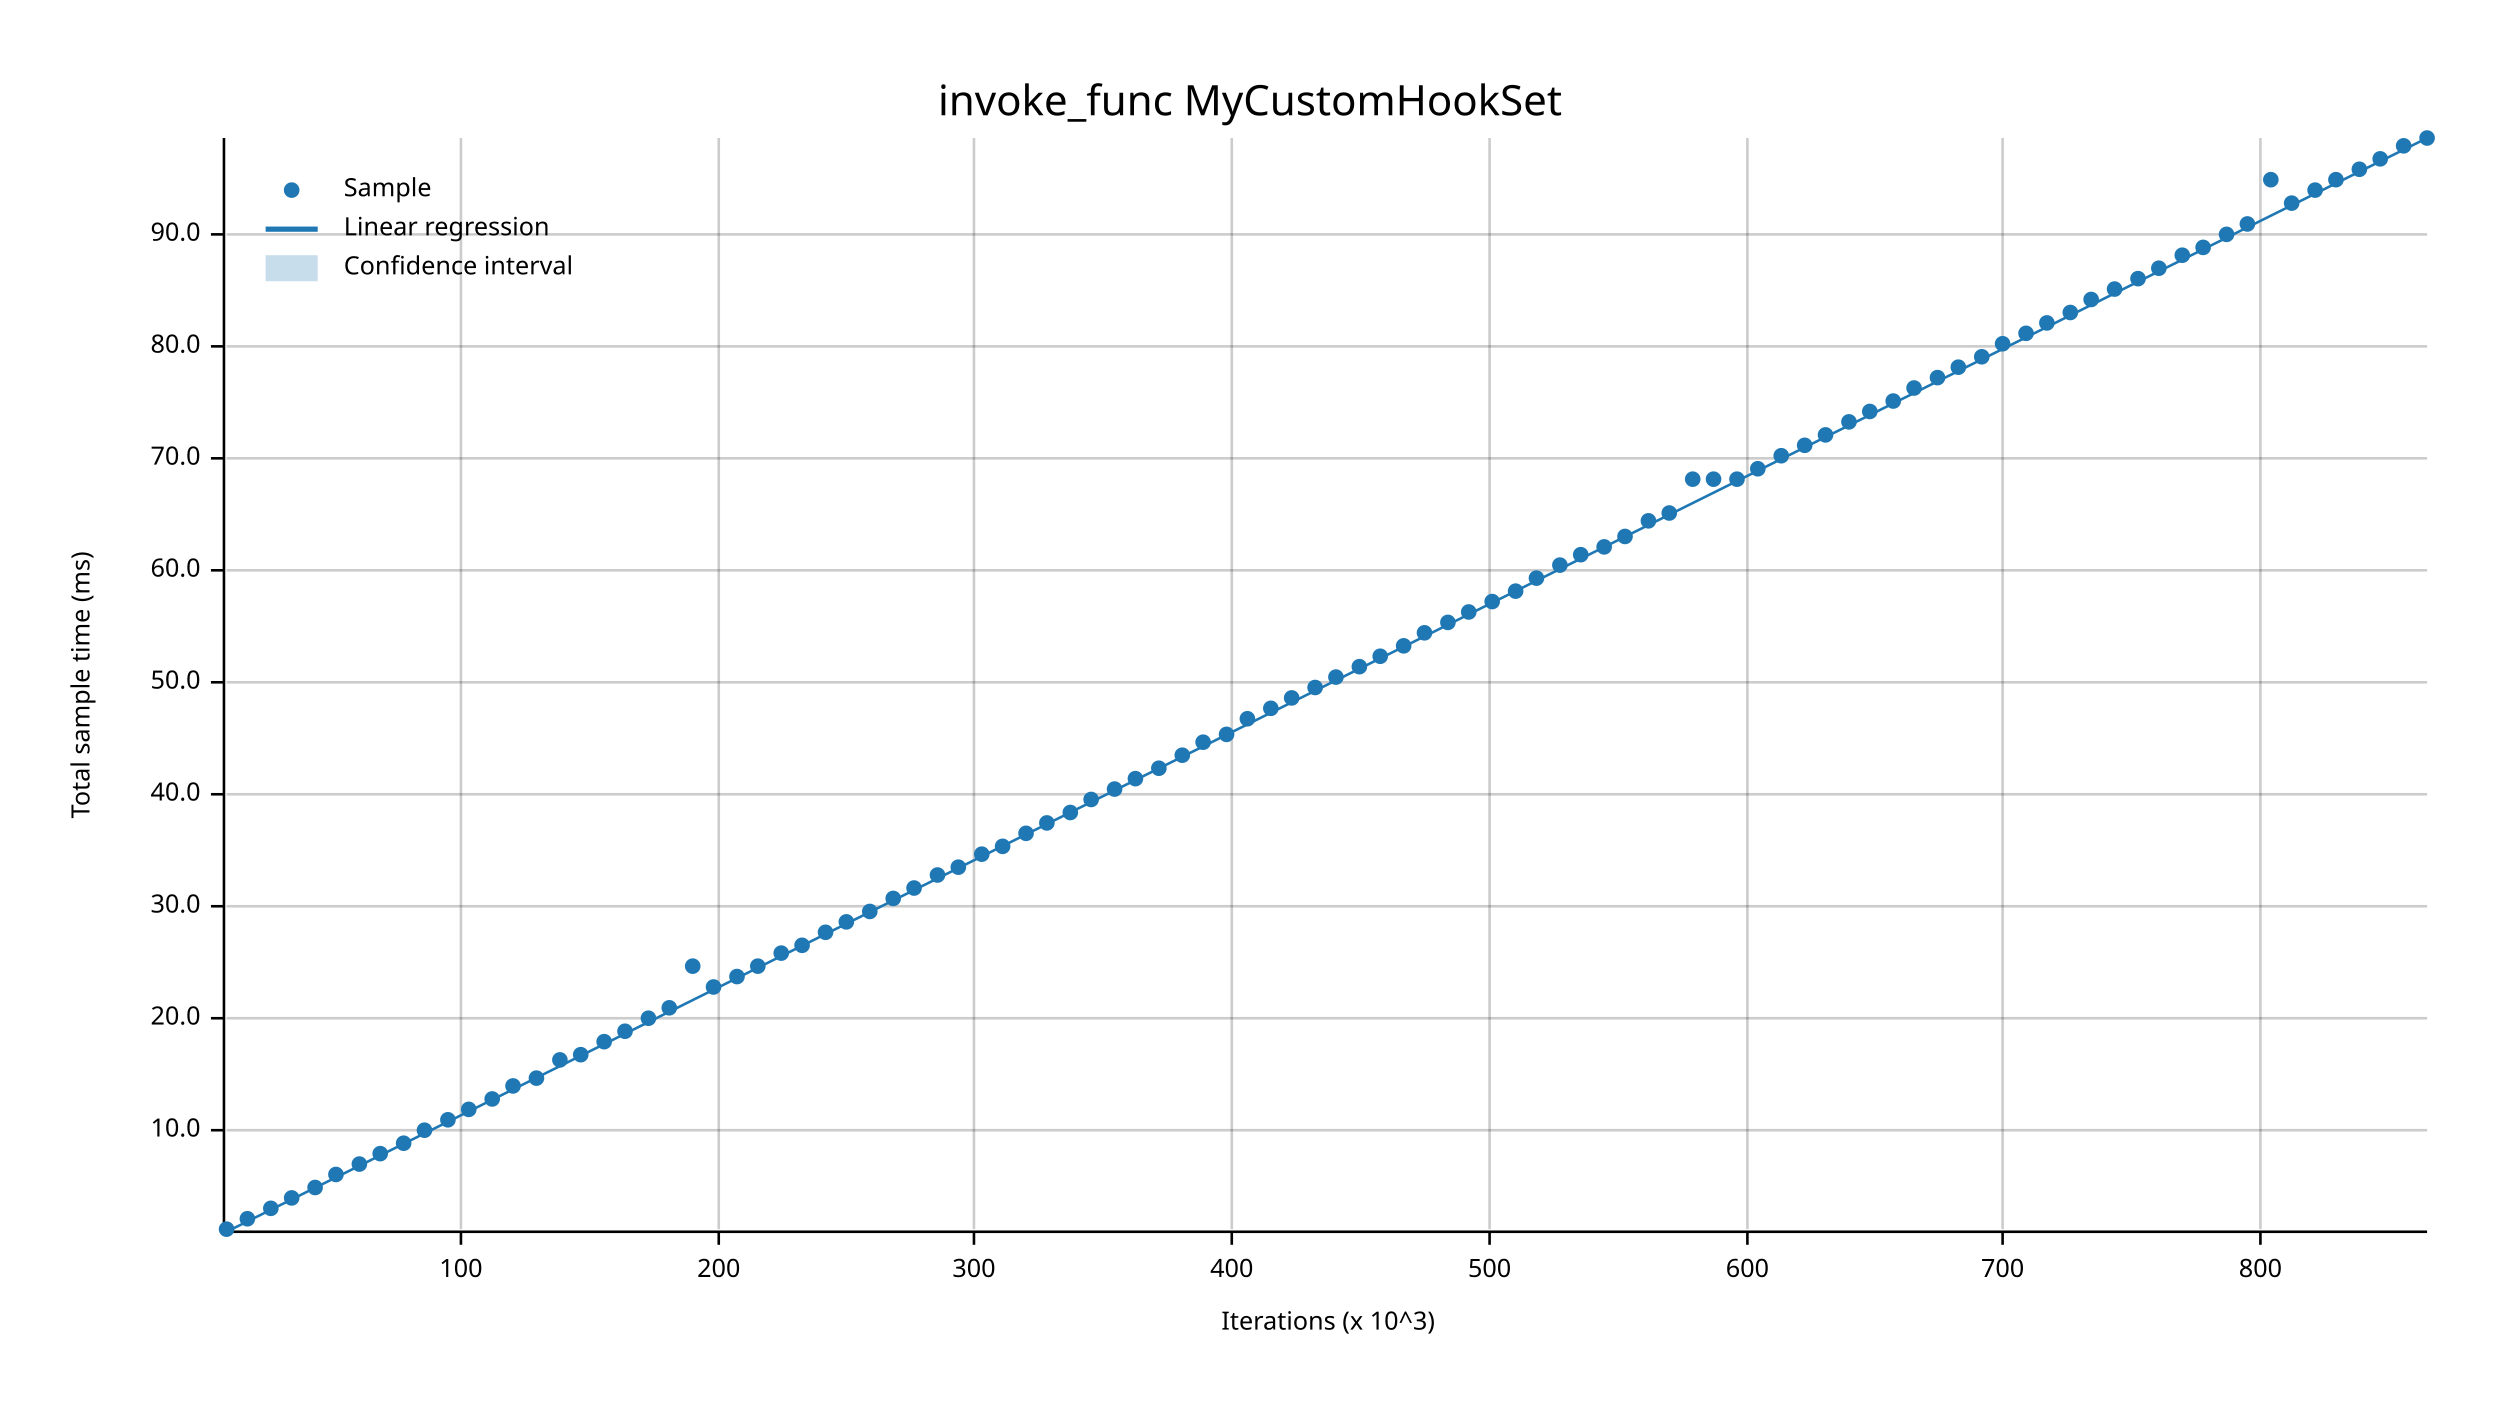
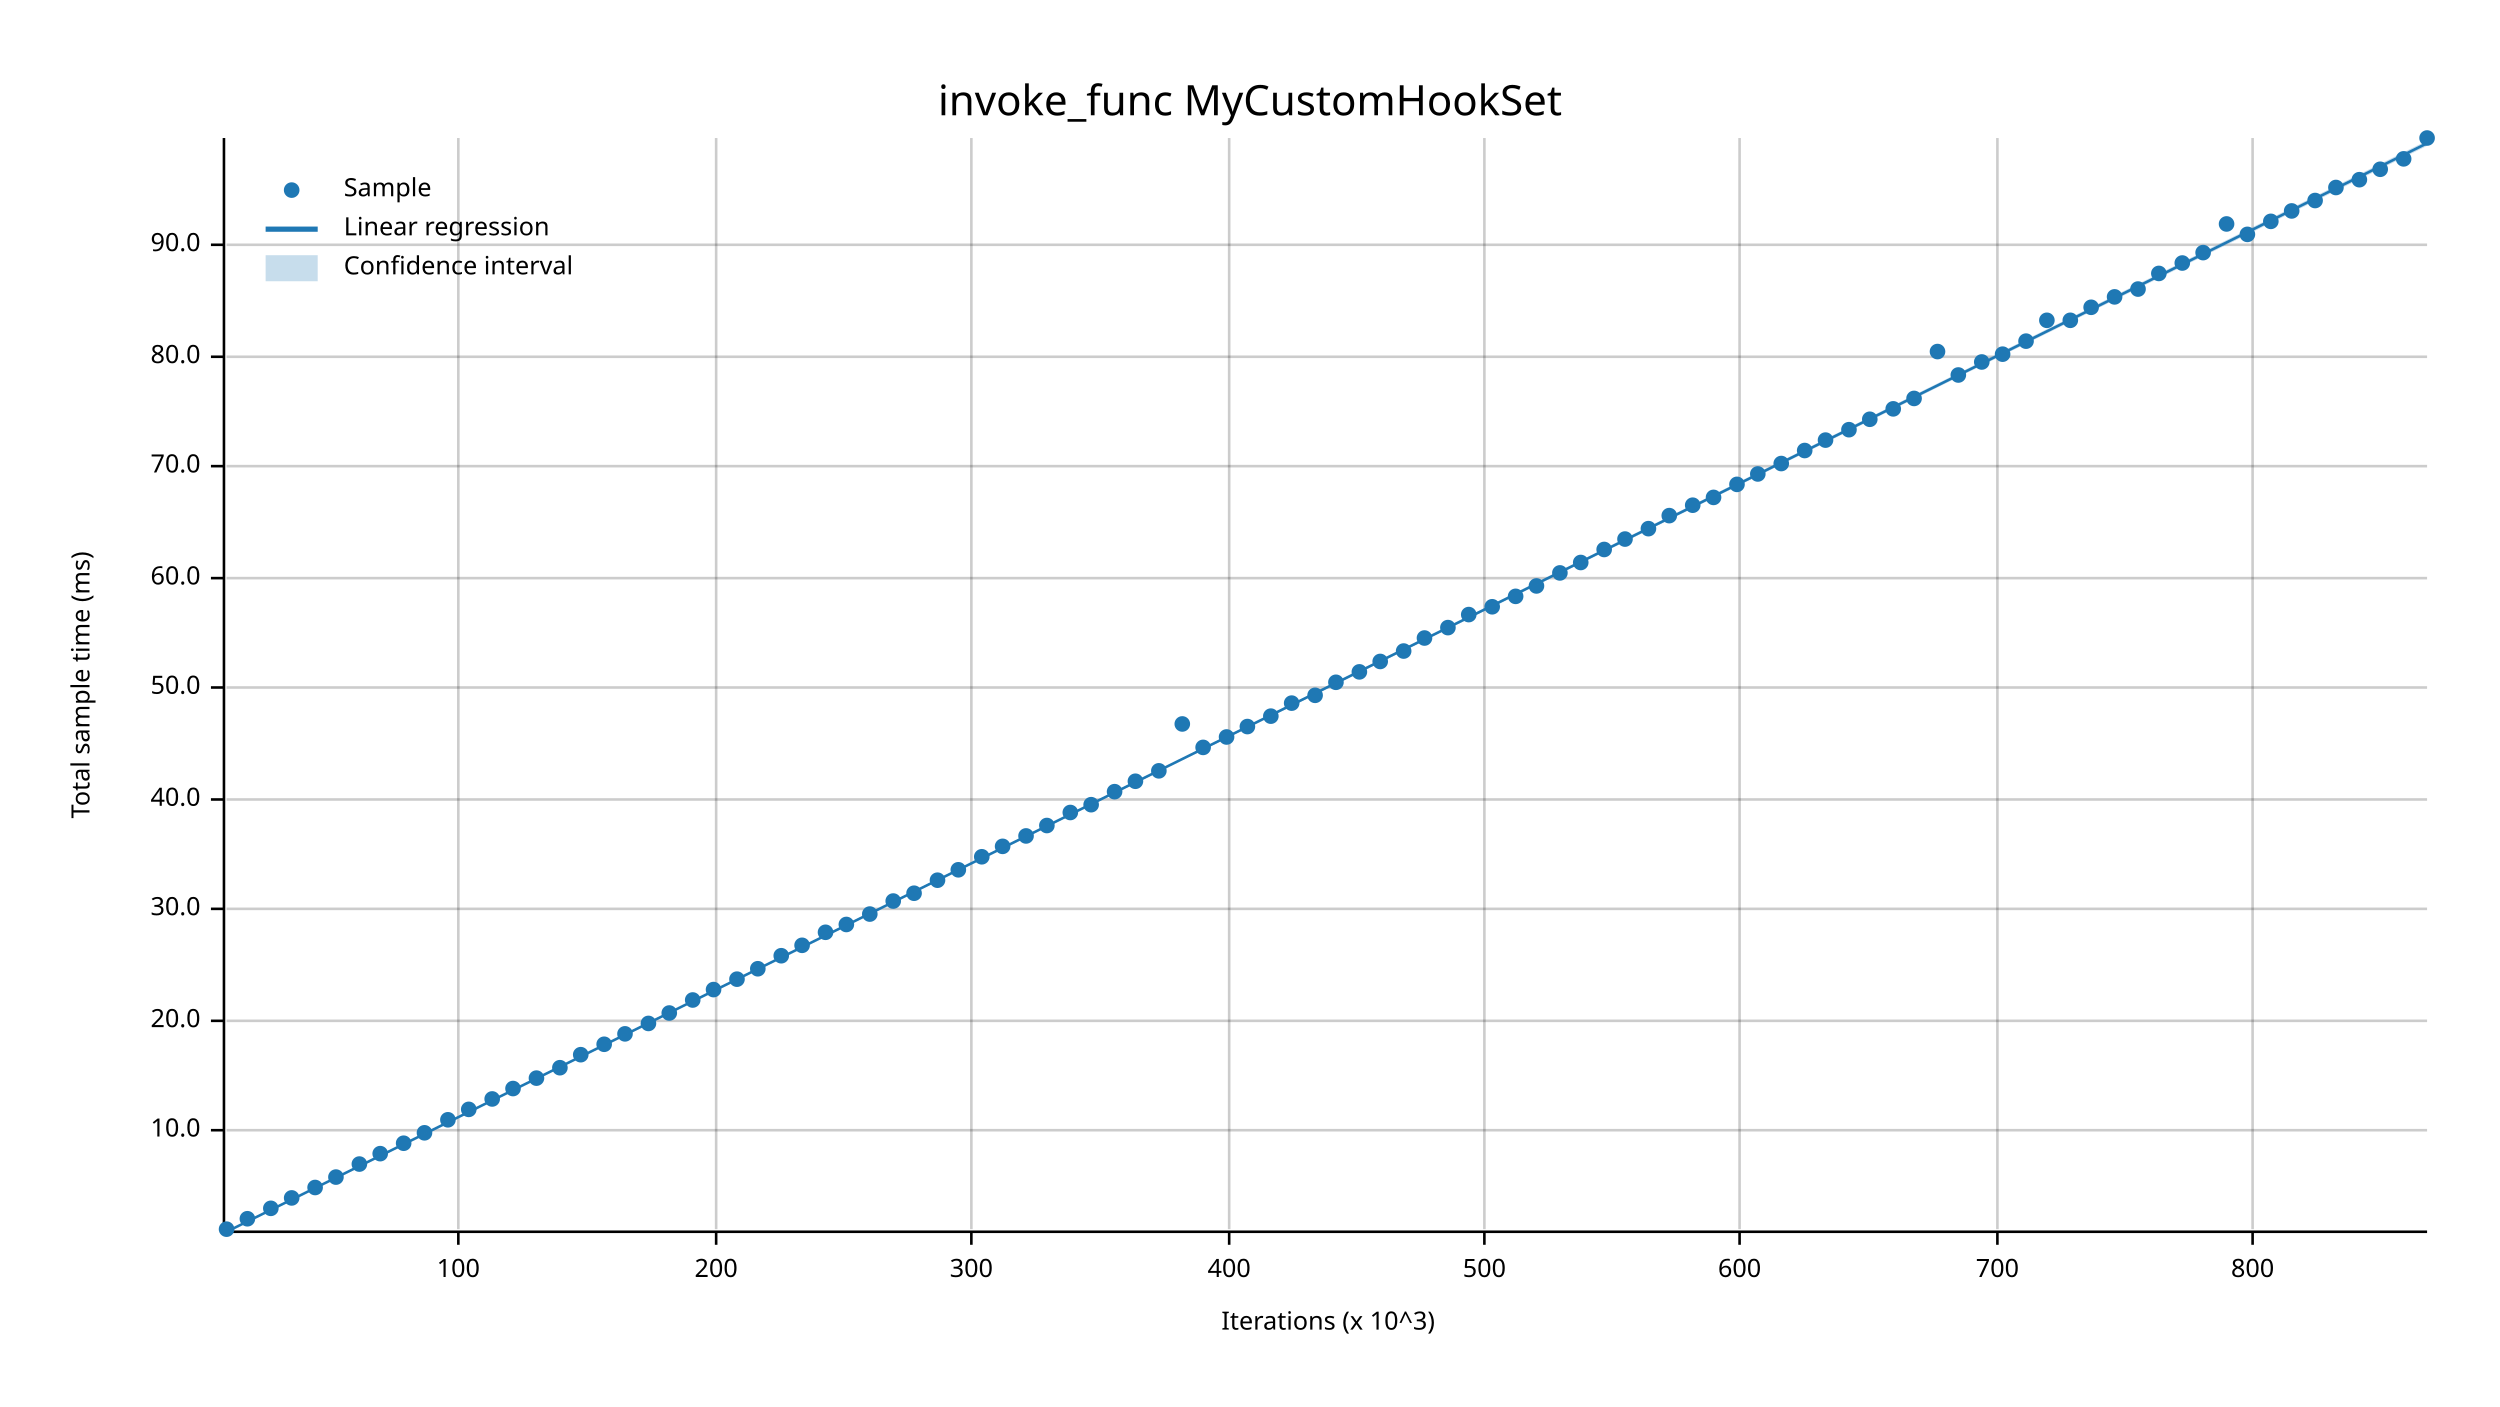
<svg xmlns="http://www.w3.org/2000/svg" width="960" height="540" viewBox="0 0 960 540">
  <text x="480" y="32" dy="0.76em" text-anchor="middle" font-family="sans-serif" font-size="16.129" opacity="1" fill="#000000">
invoke_func MyCustomHookSet
</text>
  <text x="27" y="263" dy="0.76em" text-anchor="middle" font-family="sans-serif" font-size="9.677" opacity="1" fill="#000000" transform="rotate(270, 27, 263)">
Total sample time (ms)
</text>
  <text x="510" y="513" dy="-0.5ex" text-anchor="middle" font-family="sans-serif" font-size="9.677" opacity="1" fill="#000000">
Iterations (x 10^3)
</text>
-   <line opacity="0.2" stroke="#000000" stroke-width="1" x1="177" y1="472" x2="177" y2="53" />
-   <line opacity="0.2" stroke="#000000" stroke-width="1" x1="276" y1="472" x2="276" y2="53" />
-   <line opacity="0.2" stroke="#000000" stroke-width="1" x1="374" y1="472" x2="374" y2="53" />
-   <line opacity="0.2" stroke="#000000" stroke-width="1" x1="473" y1="472" x2="473" y2="53" />
-   <line opacity="0.2" stroke="#000000" stroke-width="1" x1="572" y1="472" x2="572" y2="53" />
-   <line opacity="0.2" stroke="#000000" stroke-width="1" x1="671" y1="472" x2="671" y2="53" />
-   <line opacity="0.2" stroke="#000000" stroke-width="1" x1="769" y1="472" x2="769" y2="53" />
-   <line opacity="0.2" stroke="#000000" stroke-width="1" x1="868" y1="472" x2="868" y2="53" />
+   <line opacity="0.2" stroke="#000000" stroke-width="1" x1="176" y1="472" x2="176" y2="53" />
+   <line opacity="0.2" stroke="#000000" stroke-width="1" x1="275" y1="472" x2="275" y2="53" />
+   <line opacity="0.2" stroke="#000000" stroke-width="1" x1="373" y1="472" x2="373" y2="53" />
+   <line opacity="0.2" stroke="#000000" stroke-width="1" x1="472" y1="472" x2="472" y2="53" />
+   <line opacity="0.2" stroke="#000000" stroke-width="1" x1="570" y1="472" x2="570" y2="53" />
+   <line opacity="0.2" stroke="#000000" stroke-width="1" x1="668" y1="472" x2="668" y2="53" />
+   <line opacity="0.2" stroke="#000000" stroke-width="1" x1="767" y1="472" x2="767" y2="53" />
+   <line opacity="0.2" stroke="#000000" stroke-width="1" x1="865" y1="472" x2="865" y2="53" />
  <line opacity="0.2" stroke="#000000" stroke-width="1" x1="87" y1="434" x2="932" y2="434" />
-   <line opacity="0.2" stroke="#000000" stroke-width="1" x1="87" y1="391" x2="932" y2="391" />
-   <line opacity="0.2" stroke="#000000" stroke-width="1" x1="87" y1="348" x2="932" y2="348" />
-   <line opacity="0.2" stroke="#000000" stroke-width="1" x1="87" y1="305" x2="932" y2="305" />
-   <line opacity="0.2" stroke="#000000" stroke-width="1" x1="87" y1="262" x2="932" y2="262" />
-   <line opacity="0.2" stroke="#000000" stroke-width="1" x1="87" y1="219" x2="932" y2="219" />
-   <line opacity="0.2" stroke="#000000" stroke-width="1" x1="87" y1="176" x2="932" y2="176" />
-   <line opacity="0.2" stroke="#000000" stroke-width="1" x1="87" y1="133" x2="932" y2="133" />
-   <line opacity="0.2" stroke="#000000" stroke-width="1" x1="87" y1="90" x2="932" y2="90" />
+   <line opacity="0.2" stroke="#000000" stroke-width="1" x1="87" y1="392" x2="932" y2="392" />
+   <line opacity="0.2" stroke="#000000" stroke-width="1" x1="87" y1="349" x2="932" y2="349" />
+   <line opacity="0.2" stroke="#000000" stroke-width="1" x1="87" y1="307" x2="932" y2="307" />
+   <line opacity="0.2" stroke="#000000" stroke-width="1" x1="87" y1="264" x2="932" y2="264" />
+   <line opacity="0.2" stroke="#000000" stroke-width="1" x1="87" y1="222" x2="932" y2="222" />
+   <line opacity="0.2" stroke="#000000" stroke-width="1" x1="87" y1="179" x2="932" y2="179" />
+   <line opacity="0.2" stroke="#000000" stroke-width="1" x1="87" y1="137" x2="932" y2="137" />
+   <line opacity="0.2" stroke="#000000" stroke-width="1" x1="87" y1="94" x2="932" y2="94" />
  <polyline fill="none" opacity="1" stroke="#000000" stroke-width="1" points="86,53 86,472 " />
  <text x="77" y="434" dy="0.5ex" text-anchor="end" font-family="sans-serif" font-size="9.677" opacity="1" fill="#000000">
10.0
</text>
  <polyline fill="none" opacity="1" stroke="#000000" stroke-width="1" points="81,434 86,434 " />
-   <text x="77" y="391" dy="0.5ex" text-anchor="end" font-family="sans-serif" font-size="9.677" opacity="1" fill="#000000">
+   <text x="77" y="392" dy="0.5ex" text-anchor="end" font-family="sans-serif" font-size="9.677" opacity="1" fill="#000000">
20.0
</text>
-   <polyline fill="none" opacity="1" stroke="#000000" stroke-width="1" points="81,391 86,391 " />
-   <text x="77" y="348" dy="0.5ex" text-anchor="end" font-family="sans-serif" font-size="9.677" opacity="1" fill="#000000">
+   <polyline fill="none" opacity="1" stroke="#000000" stroke-width="1" points="81,392 86,392 " />
+   <text x="77" y="349" dy="0.5ex" text-anchor="end" font-family="sans-serif" font-size="9.677" opacity="1" fill="#000000">
30.0
</text>
-   <polyline fill="none" opacity="1" stroke="#000000" stroke-width="1" points="81,348 86,348 " />
-   <text x="77" y="305" dy="0.5ex" text-anchor="end" font-family="sans-serif" font-size="9.677" opacity="1" fill="#000000">
+   <polyline fill="none" opacity="1" stroke="#000000" stroke-width="1" points="81,349 86,349 " />
+   <text x="77" y="307" dy="0.5ex" text-anchor="end" font-family="sans-serif" font-size="9.677" opacity="1" fill="#000000">
40.0
</text>
-   <polyline fill="none" opacity="1" stroke="#000000" stroke-width="1" points="81,305 86,305 " />
-   <text x="77" y="262" dy="0.5ex" text-anchor="end" font-family="sans-serif" font-size="9.677" opacity="1" fill="#000000">
+   <polyline fill="none" opacity="1" stroke="#000000" stroke-width="1" points="81,307 86,307 " />
+   <text x="77" y="264" dy="0.5ex" text-anchor="end" font-family="sans-serif" font-size="9.677" opacity="1" fill="#000000">
50.0
</text>
-   <polyline fill="none" opacity="1" stroke="#000000" stroke-width="1" points="81,262 86,262 " />
-   <text x="77" y="219" dy="0.5ex" text-anchor="end" font-family="sans-serif" font-size="9.677" opacity="1" fill="#000000">
+   <polyline fill="none" opacity="1" stroke="#000000" stroke-width="1" points="81,264 86,264 " />
+   <text x="77" y="222" dy="0.5ex" text-anchor="end" font-family="sans-serif" font-size="9.677" opacity="1" fill="#000000">
60.0
</text>
-   <polyline fill="none" opacity="1" stroke="#000000" stroke-width="1" points="81,219 86,219 " />
-   <text x="77" y="176" dy="0.5ex" text-anchor="end" font-family="sans-serif" font-size="9.677" opacity="1" fill="#000000">
+   <polyline fill="none" opacity="1" stroke="#000000" stroke-width="1" points="81,222 86,222 " />
+   <text x="77" y="179" dy="0.5ex" text-anchor="end" font-family="sans-serif" font-size="9.677" opacity="1" fill="#000000">
70.0
</text>
-   <polyline fill="none" opacity="1" stroke="#000000" stroke-width="1" points="81,176 86,176 " />
-   <text x="77" y="133" dy="0.5ex" text-anchor="end" font-family="sans-serif" font-size="9.677" opacity="1" fill="#000000">
+   <polyline fill="none" opacity="1" stroke="#000000" stroke-width="1" points="81,179 86,179 " />
+   <text x="77" y="137" dy="0.5ex" text-anchor="end" font-family="sans-serif" font-size="9.677" opacity="1" fill="#000000">
80.0
</text>
-   <polyline fill="none" opacity="1" stroke="#000000" stroke-width="1" points="81,133 86,133 " />
-   <text x="77" y="90" dy="0.5ex" text-anchor="end" font-family="sans-serif" font-size="9.677" opacity="1" fill="#000000">
+   <polyline fill="none" opacity="1" stroke="#000000" stroke-width="1" points="81,137 86,137 " />
+   <text x="77" y="94" dy="0.5ex" text-anchor="end" font-family="sans-serif" font-size="9.677" opacity="1" fill="#000000">
90.0
</text>
-   <polyline fill="none" opacity="1" stroke="#000000" stroke-width="1" points="81,90 86,90 " />
+   <polyline fill="none" opacity="1" stroke="#000000" stroke-width="1" points="81,94 86,94 " />
  <polyline fill="none" opacity="1" stroke="#000000" stroke-width="1" points="87,473 932,473 " />
-   <text x="177" y="483" dy="0.76em" text-anchor="middle" font-family="sans-serif" font-size="9.677" opacity="1" fill="#000000">
+   <text x="176" y="483" dy="0.76em" text-anchor="middle" font-family="sans-serif" font-size="9.677" opacity="1" fill="#000000">
100
</text>
-   <polyline fill="none" opacity="1" stroke="#000000" stroke-width="1" points="177,473 177,478 " />
-   <text x="276" y="483" dy="0.76em" text-anchor="middle" font-family="sans-serif" font-size="9.677" opacity="1" fill="#000000">
+   <polyline fill="none" opacity="1" stroke="#000000" stroke-width="1" points="176,473 176,478 " />
+   <text x="275" y="483" dy="0.76em" text-anchor="middle" font-family="sans-serif" font-size="9.677" opacity="1" fill="#000000">
200
</text>
-   <polyline fill="none" opacity="1" stroke="#000000" stroke-width="1" points="276,473 276,478 " />
-   <text x="374" y="483" dy="0.76em" text-anchor="middle" font-family="sans-serif" font-size="9.677" opacity="1" fill="#000000">
+   <polyline fill="none" opacity="1" stroke="#000000" stroke-width="1" points="275,473 275,478 " />
+   <text x="373" y="483" dy="0.76em" text-anchor="middle" font-family="sans-serif" font-size="9.677" opacity="1" fill="#000000">
300
</text>
-   <polyline fill="none" opacity="1" stroke="#000000" stroke-width="1" points="374,473 374,478 " />
-   <text x="473" y="483" dy="0.76em" text-anchor="middle" font-family="sans-serif" font-size="9.677" opacity="1" fill="#000000">
+   <polyline fill="none" opacity="1" stroke="#000000" stroke-width="1" points="373,473 373,478 " />
+   <text x="472" y="483" dy="0.76em" text-anchor="middle" font-family="sans-serif" font-size="9.677" opacity="1" fill="#000000">
400
</text>
-   <polyline fill="none" opacity="1" stroke="#000000" stroke-width="1" points="473,473 473,478 " />
-   <text x="572" y="483" dy="0.76em" text-anchor="middle" font-family="sans-serif" font-size="9.677" opacity="1" fill="#000000">
+   <polyline fill="none" opacity="1" stroke="#000000" stroke-width="1" points="472,473 472,478 " />
+   <text x="570" y="483" dy="0.76em" text-anchor="middle" font-family="sans-serif" font-size="9.677" opacity="1" fill="#000000">
500
</text>
-   <polyline fill="none" opacity="1" stroke="#000000" stroke-width="1" points="572,473 572,478 " />
-   <text x="671" y="483" dy="0.76em" text-anchor="middle" font-family="sans-serif" font-size="9.677" opacity="1" fill="#000000">
+   <polyline fill="none" opacity="1" stroke="#000000" stroke-width="1" points="570,473 570,478 " />
+   <text x="668" y="483" dy="0.76em" text-anchor="middle" font-family="sans-serif" font-size="9.677" opacity="1" fill="#000000">
600
</text>
-   <polyline fill="none" opacity="1" stroke="#000000" stroke-width="1" points="671,473 671,478 " />
-   <text x="769" y="483" dy="0.76em" text-anchor="middle" font-family="sans-serif" font-size="9.677" opacity="1" fill="#000000">
+   <polyline fill="none" opacity="1" stroke="#000000" stroke-width="1" points="668,473 668,478 " />
+   <text x="767" y="483" dy="0.76em" text-anchor="middle" font-family="sans-serif" font-size="9.677" opacity="1" fill="#000000">
700
</text>
-   <polyline fill="none" opacity="1" stroke="#000000" stroke-width="1" points="769,473 769,478 " />
-   <text x="868" y="483" dy="0.76em" text-anchor="middle" font-family="sans-serif" font-size="9.677" opacity="1" fill="#000000">
+   <polyline fill="none" opacity="1" stroke="#000000" stroke-width="1" points="767,473 767,478 " />
+   <text x="865" y="483" dy="0.76em" text-anchor="middle" font-family="sans-serif" font-size="9.677" opacity="1" fill="#000000">
800
</text>
-   <polyline fill="none" opacity="1" stroke="#000000" stroke-width="1" points="868,473 868,478 " />
+   <polyline fill="none" opacity="1" stroke="#000000" stroke-width="1" points="865,473 865,478 " />
  <circle cx="87" cy="472" r="3" opacity="1" fill="#1F78B4" stroke="none" stroke-width="1" />
  <circle cx="95" cy="468" r="3" opacity="1" fill="#1F78B4" stroke="none" stroke-width="1" />
  <circle cx="104" cy="464" r="3" opacity="1" fill="#1F78B4" stroke="none" stroke-width="1" />
  <circle cx="112" cy="460" r="3" opacity="1" fill="#1F78B4" stroke="none" stroke-width="1" />
  <circle cx="121" cy="456" r="3" opacity="1" fill="#1F78B4" stroke="none" stroke-width="1" />
-   <circle cx="129" cy="451" r="3" opacity="1" fill="#1F78B4" stroke="none" stroke-width="1" />
+   <circle cx="129" cy="452" r="3" opacity="1" fill="#1F78B4" stroke="none" stroke-width="1" />
  <circle cx="138" cy="447" r="3" opacity="1" fill="#1F78B4" stroke="none" stroke-width="1" />
  <circle cx="146" cy="443" r="3" opacity="1" fill="#1F78B4" stroke="none" stroke-width="1" />
  <circle cx="155" cy="439" r="3" opacity="1" fill="#1F78B4" stroke="none" stroke-width="1" />
-   <circle cx="163" cy="434" r="3" opacity="1" fill="#1F78B4" stroke="none" stroke-width="1" />
+   <circle cx="163" cy="435" r="3" opacity="1" fill="#1F78B4" stroke="none" stroke-width="1" />
  <circle cx="172" cy="430" r="3" opacity="1" fill="#1F78B4" stroke="none" stroke-width="1" />
  <circle cx="180" cy="426" r="3" opacity="1" fill="#1F78B4" stroke="none" stroke-width="1" />
  <circle cx="189" cy="422" r="3" opacity="1" fill="#1F78B4" stroke="none" stroke-width="1" />
-   <circle cx="197" cy="417" r="3" opacity="1" fill="#1F78B4" stroke="none" stroke-width="1" />
+   <circle cx="197" cy="418" r="3" opacity="1" fill="#1F78B4" stroke="none" stroke-width="1" />
  <circle cx="206" cy="414" r="3" opacity="1" fill="#1F78B4" stroke="none" stroke-width="1" />
-   <circle cx="215" cy="407" r="3" opacity="1" fill="#1F78B4" stroke="none" stroke-width="1" />
+   <circle cx="215" cy="410" r="3" opacity="1" fill="#1F78B4" stroke="none" stroke-width="1" />
  <circle cx="223" cy="405" r="3" opacity="1" fill="#1F78B4" stroke="none" stroke-width="1" />
-   <circle cx="232" cy="400" r="3" opacity="1" fill="#1F78B4" stroke="none" stroke-width="1" />
-   <circle cx="240" cy="396" r="3" opacity="1" fill="#1F78B4" stroke="none" stroke-width="1" />
-   <circle cx="249" cy="391" r="3" opacity="1" fill="#1F78B4" stroke="none" stroke-width="1" />
-   <circle cx="257" cy="387" r="3" opacity="1" fill="#1F78B4" stroke="none" stroke-width="1" />
-   <circle cx="266" cy="371" r="3" opacity="1" fill="#1F78B4" stroke="none" stroke-width="1" />
-   <circle cx="274" cy="379" r="3" opacity="1" fill="#1F78B4" stroke="none" stroke-width="1" />
-   <circle cx="283" cy="375" r="3" opacity="1" fill="#1F78B4" stroke="none" stroke-width="1" />
-   <circle cx="291" cy="371" r="3" opacity="1" fill="#1F78B4" stroke="none" stroke-width="1" />
-   <circle cx="300" cy="366" r="3" opacity="1" fill="#1F78B4" stroke="none" stroke-width="1" />
+   <circle cx="232" cy="401" r="3" opacity="1" fill="#1F78B4" stroke="none" stroke-width="1" />
+   <circle cx="240" cy="397" r="3" opacity="1" fill="#1F78B4" stroke="none" stroke-width="1" />
+   <circle cx="249" cy="393" r="3" opacity="1" fill="#1F78B4" stroke="none" stroke-width="1" />
+   <circle cx="257" cy="389" r="3" opacity="1" fill="#1F78B4" stroke="none" stroke-width="1" />
+   <circle cx="266" cy="384" r="3" opacity="1" fill="#1F78B4" stroke="none" stroke-width="1" />
+   <circle cx="274" cy="380" r="3" opacity="1" fill="#1F78B4" stroke="none" stroke-width="1" />
+   <circle cx="283" cy="376" r="3" opacity="1" fill="#1F78B4" stroke="none" stroke-width="1" />
+   <circle cx="291" cy="372" r="3" opacity="1" fill="#1F78B4" stroke="none" stroke-width="1" />
+   <circle cx="300" cy="367" r="3" opacity="1" fill="#1F78B4" stroke="none" stroke-width="1" />
  <circle cx="308" cy="363" r="3" opacity="1" fill="#1F78B4" stroke="none" stroke-width="1" />
  <circle cx="317" cy="358" r="3" opacity="1" fill="#1F78B4" stroke="none" stroke-width="1" />
-   <circle cx="325" cy="354" r="3" opacity="1" fill="#1F78B4" stroke="none" stroke-width="1" />
-   <circle cx="334" cy="350" r="3" opacity="1" fill="#1F78B4" stroke="none" stroke-width="1" />
-   <circle cx="343" cy="345" r="3" opacity="1" fill="#1F78B4" stroke="none" stroke-width="1" />
-   <circle cx="351" cy="341" r="3" opacity="1" fill="#1F78B4" stroke="none" stroke-width="1" />
-   <circle cx="360" cy="336" r="3" opacity="1" fill="#1F78B4" stroke="none" stroke-width="1" />
-   <circle cx="368" cy="333" r="3" opacity="1" fill="#1F78B4" stroke="none" stroke-width="1" />
-   <circle cx="377" cy="328" r="3" opacity="1" fill="#1F78B4" stroke="none" stroke-width="1" />
+   <circle cx="325" cy="355" r="3" opacity="1" fill="#1F78B4" stroke="none" stroke-width="1" />
+   <circle cx="334" cy="351" r="3" opacity="1" fill="#1F78B4" stroke="none" stroke-width="1" />
+   <circle cx="343" cy="346" r="3" opacity="1" fill="#1F78B4" stroke="none" stroke-width="1" />
+   <circle cx="351" cy="343" r="3" opacity="1" fill="#1F78B4" stroke="none" stroke-width="1" />
+   <circle cx="360" cy="338" r="3" opacity="1" fill="#1F78B4" stroke="none" stroke-width="1" />
+   <circle cx="368" cy="334" r="3" opacity="1" fill="#1F78B4" stroke="none" stroke-width="1" />
+   <circle cx="377" cy="329" r="3" opacity="1" fill="#1F78B4" stroke="none" stroke-width="1" />
  <circle cx="385" cy="325" r="3" opacity="1" fill="#1F78B4" stroke="none" stroke-width="1" />
-   <circle cx="394" cy="320" r="3" opacity="1" fill="#1F78B4" stroke="none" stroke-width="1" />
-   <circle cx="402" cy="316" r="3" opacity="1" fill="#1F78B4" stroke="none" stroke-width="1" />
+   <circle cx="394" cy="321" r="3" opacity="1" fill="#1F78B4" stroke="none" stroke-width="1" />
+   <circle cx="402" cy="317" r="3" opacity="1" fill="#1F78B4" stroke="none" stroke-width="1" />
  <circle cx="411" cy="312" r="3" opacity="1" fill="#1F78B4" stroke="none" stroke-width="1" />
-   <circle cx="419" cy="307" r="3" opacity="1" fill="#1F78B4" stroke="none" stroke-width="1" />
-   <circle cx="428" cy="303" r="3" opacity="1" fill="#1F78B4" stroke="none" stroke-width="1" />
-   <circle cx="436" cy="299" r="3" opacity="1" fill="#1F78B4" stroke="none" stroke-width="1" />
-   <circle cx="445" cy="295" r="3" opacity="1" fill="#1F78B4" stroke="none" stroke-width="1" />
-   <circle cx="454" cy="290" r="3" opacity="1" fill="#1F78B4" stroke="none" stroke-width="1" />
-   <circle cx="462" cy="285" r="3" opacity="1" fill="#1F78B4" stroke="none" stroke-width="1" />
-   <circle cx="471" cy="282" r="3" opacity="1" fill="#1F78B4" stroke="none" stroke-width="1" />
-   <circle cx="479" cy="276" r="3" opacity="1" fill="#1F78B4" stroke="none" stroke-width="1" />
-   <circle cx="488" cy="272" r="3" opacity="1" fill="#1F78B4" stroke="none" stroke-width="1" />
-   <circle cx="496" cy="268" r="3" opacity="1" fill="#1F78B4" stroke="none" stroke-width="1" />
-   <circle cx="505" cy="264" r="3" opacity="1" fill="#1F78B4" stroke="none" stroke-width="1" />
-   <circle cx="513" cy="260" r="3" opacity="1" fill="#1F78B4" stroke="none" stroke-width="1" />
-   <circle cx="522" cy="256" r="3" opacity="1" fill="#1F78B4" stroke="none" stroke-width="1" />
-   <circle cx="530" cy="252" r="3" opacity="1" fill="#1F78B4" stroke="none" stroke-width="1" />
-   <circle cx="539" cy="248" r="3" opacity="1" fill="#1F78B4" stroke="none" stroke-width="1" />
-   <circle cx="547" cy="243" r="3" opacity="1" fill="#1F78B4" stroke="none" stroke-width="1" />
-   <circle cx="556" cy="239" r="3" opacity="1" fill="#1F78B4" stroke="none" stroke-width="1" />
-   <circle cx="564" cy="235" r="3" opacity="1" fill="#1F78B4" stroke="none" stroke-width="1" />
-   <circle cx="573" cy="231" r="3" opacity="1" fill="#1F78B4" stroke="none" stroke-width="1" />
-   <circle cx="582" cy="227" r="3" opacity="1" fill="#1F78B4" stroke="none" stroke-width="1" />
-   <circle cx="590" cy="222" r="3" opacity="1" fill="#1F78B4" stroke="none" stroke-width="1" />
-   <circle cx="599" cy="217" r="3" opacity="1" fill="#1F78B4" stroke="none" stroke-width="1" />
-   <circle cx="607" cy="213" r="3" opacity="1" fill="#1F78B4" stroke="none" stroke-width="1" />
-   <circle cx="616" cy="210" r="3" opacity="1" fill="#1F78B4" stroke="none" stroke-width="1" />
-   <circle cx="624" cy="206" r="3" opacity="1" fill="#1F78B4" stroke="none" stroke-width="1" />
-   <circle cx="633" cy="200" r="3" opacity="1" fill="#1F78B4" stroke="none" stroke-width="1" />
-   <circle cx="641" cy="197" r="3" opacity="1" fill="#1F78B4" stroke="none" stroke-width="1" />
-   <circle cx="650" cy="184" r="3" opacity="1" fill="#1F78B4" stroke="none" stroke-width="1" />
-   <circle cx="658" cy="184" r="3" opacity="1" fill="#1F78B4" stroke="none" stroke-width="1" />
-   <circle cx="667" cy="184" r="3" opacity="1" fill="#1F78B4" stroke="none" stroke-width="1" />
-   <circle cx="675" cy="180" r="3" opacity="1" fill="#1F78B4" stroke="none" stroke-width="1" />
-   <circle cx="684" cy="175" r="3" opacity="1" fill="#1F78B4" stroke="none" stroke-width="1" />
-   <circle cx="693" cy="171" r="3" opacity="1" fill="#1F78B4" stroke="none" stroke-width="1" />
-   <circle cx="701" cy="167" r="3" opacity="1" fill="#1F78B4" stroke="none" stroke-width="1" />
-   <circle cx="710" cy="162" r="3" opacity="1" fill="#1F78B4" stroke="none" stroke-width="1" />
-   <circle cx="718" cy="158" r="3" opacity="1" fill="#1F78B4" stroke="none" stroke-width="1" />
-   <circle cx="727" cy="154" r="3" opacity="1" fill="#1F78B4" stroke="none" stroke-width="1" />
-   <circle cx="735" cy="149" r="3" opacity="1" fill="#1F78B4" stroke="none" stroke-width="1" />
-   <circle cx="744" cy="145" r="3" opacity="1" fill="#1F78B4" stroke="none" stroke-width="1" />
-   <circle cx="752" cy="141" r="3" opacity="1" fill="#1F78B4" stroke="none" stroke-width="1" />
-   <circle cx="761" cy="137" r="3" opacity="1" fill="#1F78B4" stroke="none" stroke-width="1" />
-   <circle cx="769" cy="132" r="3" opacity="1" fill="#1F78B4" stroke="none" stroke-width="1" />
-   <circle cx="778" cy="128" r="3" opacity="1" fill="#1F78B4" stroke="none" stroke-width="1" />
-   <circle cx="786" cy="124" r="3" opacity="1" fill="#1F78B4" stroke="none" stroke-width="1" />
-   <circle cx="795" cy="120" r="3" opacity="1" fill="#1F78B4" stroke="none" stroke-width="1" />
-   <circle cx="803" cy="115" r="3" opacity="1" fill="#1F78B4" stroke="none" stroke-width="1" />
-   <circle cx="812" cy="111" r="3" opacity="1" fill="#1F78B4" stroke="none" stroke-width="1" />
-   <circle cx="821" cy="107" r="3" opacity="1" fill="#1F78B4" stroke="none" stroke-width="1" />
-   <circle cx="829" cy="103" r="3" opacity="1" fill="#1F78B4" stroke="none" stroke-width="1" />
-   <circle cx="838" cy="98" r="3" opacity="1" fill="#1F78B4" stroke="none" stroke-width="1" />
-   <circle cx="846" cy="95" r="3" opacity="1" fill="#1F78B4" stroke="none" stroke-width="1" />
-   <circle cx="855" cy="90" r="3" opacity="1" fill="#1F78B4" stroke="none" stroke-width="1" />
-   <circle cx="863" cy="86" r="3" opacity="1" fill="#1F78B4" stroke="none" stroke-width="1" />
-   <circle cx="872" cy="69" r="3" opacity="1" fill="#1F78B4" stroke="none" stroke-width="1" />
-   <circle cx="880" cy="78" r="3" opacity="1" fill="#1F78B4" stroke="none" stroke-width="1" />
-   <circle cx="889" cy="73" r="3" opacity="1" fill="#1F78B4" stroke="none" stroke-width="1" />
-   <circle cx="897" cy="69" r="3" opacity="1" fill="#1F78B4" stroke="none" stroke-width="1" />
-   <circle cx="906" cy="65" r="3" opacity="1" fill="#1F78B4" stroke="none" stroke-width="1" />
-   <circle cx="914" cy="61" r="3" opacity="1" fill="#1F78B4" stroke="none" stroke-width="1" />
-   <circle cx="923" cy="56" r="3" opacity="1" fill="#1F78B4" stroke="none" stroke-width="1" />
+   <circle cx="419" cy="309" r="3" opacity="1" fill="#1F78B4" stroke="none" stroke-width="1" />
+   <circle cx="428" cy="304" r="3" opacity="1" fill="#1F78B4" stroke="none" stroke-width="1" />
+   <circle cx="436" cy="300" r="3" opacity="1" fill="#1F78B4" stroke="none" stroke-width="1" />
+   <circle cx="445" cy="296" r="3" opacity="1" fill="#1F78B4" stroke="none" stroke-width="1" />
+   <circle cx="454" cy="278" r="3" opacity="1" fill="#1F78B4" stroke="none" stroke-width="1" />
+   <circle cx="462" cy="287" r="3" opacity="1" fill="#1F78B4" stroke="none" stroke-width="1" />
+   <circle cx="471" cy="283" r="3" opacity="1" fill="#1F78B4" stroke="none" stroke-width="1" />
+   <circle cx="479" cy="279" r="3" opacity="1" fill="#1F78B4" stroke="none" stroke-width="1" />
+   <circle cx="488" cy="275" r="3" opacity="1" fill="#1F78B4" stroke="none" stroke-width="1" />
+   <circle cx="496" cy="270" r="3" opacity="1" fill="#1F78B4" stroke="none" stroke-width="1" />
+   <circle cx="505" cy="267" r="3" opacity="1" fill="#1F78B4" stroke="none" stroke-width="1" />
+   <circle cx="513" cy="262" r="3" opacity="1" fill="#1F78B4" stroke="none" stroke-width="1" />
+   <circle cx="522" cy="258" r="3" opacity="1" fill="#1F78B4" stroke="none" stroke-width="1" />
+   <circle cx="530" cy="254" r="3" opacity="1" fill="#1F78B4" stroke="none" stroke-width="1" />
+   <circle cx="539" cy="250" r="3" opacity="1" fill="#1F78B4" stroke="none" stroke-width="1" />
+   <circle cx="547" cy="245" r="3" opacity="1" fill="#1F78B4" stroke="none" stroke-width="1" />
+   <circle cx="556" cy="241" r="3" opacity="1" fill="#1F78B4" stroke="none" stroke-width="1" />
+   <circle cx="564" cy="236" r="3" opacity="1" fill="#1F78B4" stroke="none" stroke-width="1" />
+   <circle cx="573" cy="233" r="3" opacity="1" fill="#1F78B4" stroke="none" stroke-width="1" />
+   <circle cx="582" cy="229" r="3" opacity="1" fill="#1F78B4" stroke="none" stroke-width="1" />
+   <circle cx="590" cy="225" r="3" opacity="1" fill="#1F78B4" stroke="none" stroke-width="1" />
+   <circle cx="599" cy="220" r="3" opacity="1" fill="#1F78B4" stroke="none" stroke-width="1" />
+   <circle cx="607" cy="216" r="3" opacity="1" fill="#1F78B4" stroke="none" stroke-width="1" />
+   <circle cx="616" cy="211" r="3" opacity="1" fill="#1F78B4" stroke="none" stroke-width="1" />
+   <circle cx="624" cy="207" r="3" opacity="1" fill="#1F78B4" stroke="none" stroke-width="1" />
+   <circle cx="633" cy="203" r="3" opacity="1" fill="#1F78B4" stroke="none" stroke-width="1" />
+   <circle cx="641" cy="198" r="3" opacity="1" fill="#1F78B4" stroke="none" stroke-width="1" />
+   <circle cx="650" cy="194" r="3" opacity="1" fill="#1F78B4" stroke="none" stroke-width="1" />
+   <circle cx="658" cy="191" r="3" opacity="1" fill="#1F78B4" stroke="none" stroke-width="1" />
+   <circle cx="667" cy="186" r="3" opacity="1" fill="#1F78B4" stroke="none" stroke-width="1" />
+   <circle cx="675" cy="182" r="3" opacity="1" fill="#1F78B4" stroke="none" stroke-width="1" />
+   <circle cx="684" cy="178" r="3" opacity="1" fill="#1F78B4" stroke="none" stroke-width="1" />
+   <circle cx="693" cy="173" r="3" opacity="1" fill="#1F78B4" stroke="none" stroke-width="1" />
+   <circle cx="701" cy="169" r="3" opacity="1" fill="#1F78B4" stroke="none" stroke-width="1" />
+   <circle cx="710" cy="165" r="3" opacity="1" fill="#1F78B4" stroke="none" stroke-width="1" />
+   <circle cx="718" cy="161" r="3" opacity="1" fill="#1F78B4" stroke="none" stroke-width="1" />
+   <circle cx="727" cy="157" r="3" opacity="1" fill="#1F78B4" stroke="none" stroke-width="1" />
+   <circle cx="735" cy="153" r="3" opacity="1" fill="#1F78B4" stroke="none" stroke-width="1" />
+   <circle cx="744" cy="135" r="3" opacity="1" fill="#1F78B4" stroke="none" stroke-width="1" />
+   <circle cx="752" cy="144" r="3" opacity="1" fill="#1F78B4" stroke="none" stroke-width="1" />
+   <circle cx="761" cy="139" r="3" opacity="1" fill="#1F78B4" stroke="none" stroke-width="1" />
+   <circle cx="769" cy="136" r="3" opacity="1" fill="#1F78B4" stroke="none" stroke-width="1" />
+   <circle cx="778" cy="131" r="3" opacity="1" fill="#1F78B4" stroke="none" stroke-width="1" />
+   <circle cx="786" cy="123" r="3" opacity="1" fill="#1F78B4" stroke="none" stroke-width="1" />
+   <circle cx="795" cy="123" r="3" opacity="1" fill="#1F78B4" stroke="none" stroke-width="1" />
+   <circle cx="803" cy="118" r="3" opacity="1" fill="#1F78B4" stroke="none" stroke-width="1" />
+   <circle cx="812" cy="114" r="3" opacity="1" fill="#1F78B4" stroke="none" stroke-width="1" />
+   <circle cx="821" cy="111" r="3" opacity="1" fill="#1F78B4" stroke="none" stroke-width="1" />
+   <circle cx="829" cy="105" r="3" opacity="1" fill="#1F78B4" stroke="none" stroke-width="1" />
+   <circle cx="838" cy="101" r="3" opacity="1" fill="#1F78B4" stroke="none" stroke-width="1" />
+   <circle cx="846" cy="97" r="3" opacity="1" fill="#1F78B4" stroke="none" stroke-width="1" />
+   <circle cx="855" cy="86" r="3" opacity="1" fill="#1F78B4" stroke="none" stroke-width="1" />
+   <circle cx="863" cy="90" r="3" opacity="1" fill="#1F78B4" stroke="none" stroke-width="1" />
+   <circle cx="872" cy="85" r="3" opacity="1" fill="#1F78B4" stroke="none" stroke-width="1" />
+   <circle cx="880" cy="81" r="3" opacity="1" fill="#1F78B4" stroke="none" stroke-width="1" />
+   <circle cx="889" cy="77" r="3" opacity="1" fill="#1F78B4" stroke="none" stroke-width="1" />
+   <circle cx="897" cy="72" r="3" opacity="1" fill="#1F78B4" stroke="none" stroke-width="1" />
+   <circle cx="906" cy="69" r="3" opacity="1" fill="#1F78B4" stroke="none" stroke-width="1" />
+   <circle cx="914" cy="65" r="3" opacity="1" fill="#1F78B4" stroke="none" stroke-width="1" />
+   <circle cx="923" cy="61" r="3" opacity="1" fill="#1F78B4" stroke="none" stroke-width="1" />
  <circle cx="932" cy="53" r="3" opacity="1" fill="#1F78B4" stroke="none" stroke-width="1" />
-   <polyline fill="none" opacity="1" stroke="#1F78B4" stroke-width="1" points="87,473 932,53 " />
-   <polygon opacity="0.25" fill="#1F78B4" points="87,473 932,53 932,53 " />
+   <polyline fill="none" opacity="1" stroke="#1F78B4" stroke-width="1" points="87,473 932,55 " />
+   <polygon opacity="0.25" fill="#1F78B4" points="87,473 932,56 932,54 " />
  <text x="132" y="68" dy="0.76em" text-anchor="start" font-family="sans-serif" font-size="9.677" opacity="1" fill="#000000">
Sample
</text>
  <text x="132" y="83" dy="0.76em" text-anchor="start" font-family="sans-serif" font-size="9.677" opacity="1" fill="#000000">
Linear regression
</text>
  <text x="132" y="98" dy="0.76em" text-anchor="start" font-family="sans-serif" font-size="9.677" opacity="1" fill="#000000">
Confidence interval
</text>
  <circle cx="112" cy="73" r="3" opacity="1" fill="#1F78B4" stroke="none" stroke-width="1" />
  <polyline fill="none" opacity="1" stroke="#1F78B4" stroke-width="2" points="102,88 122,88 " />
  <rect x="102" y="98" width="20" height="10" opacity="0.25" fill="#1F78B4" stroke="none" />
</svg>
